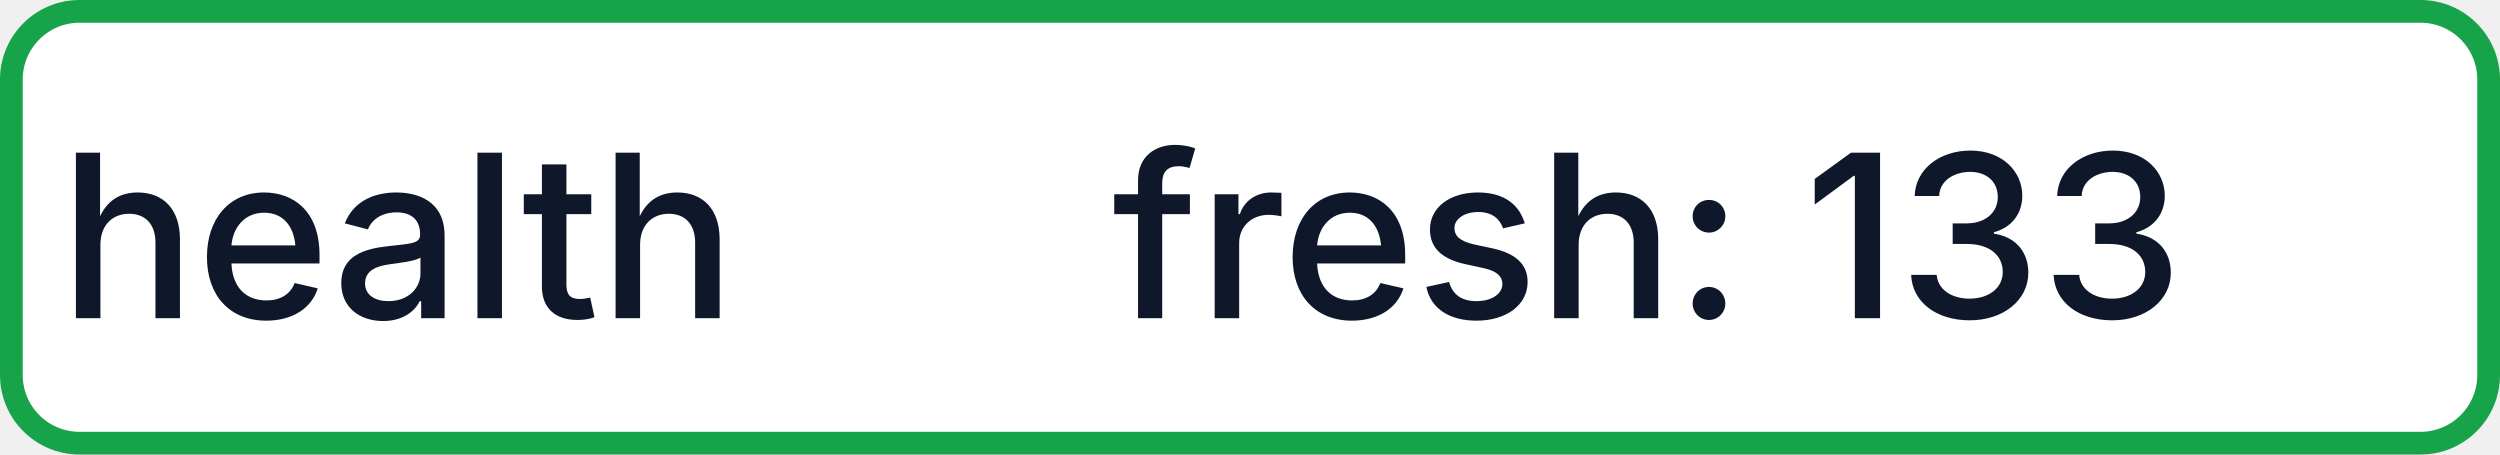
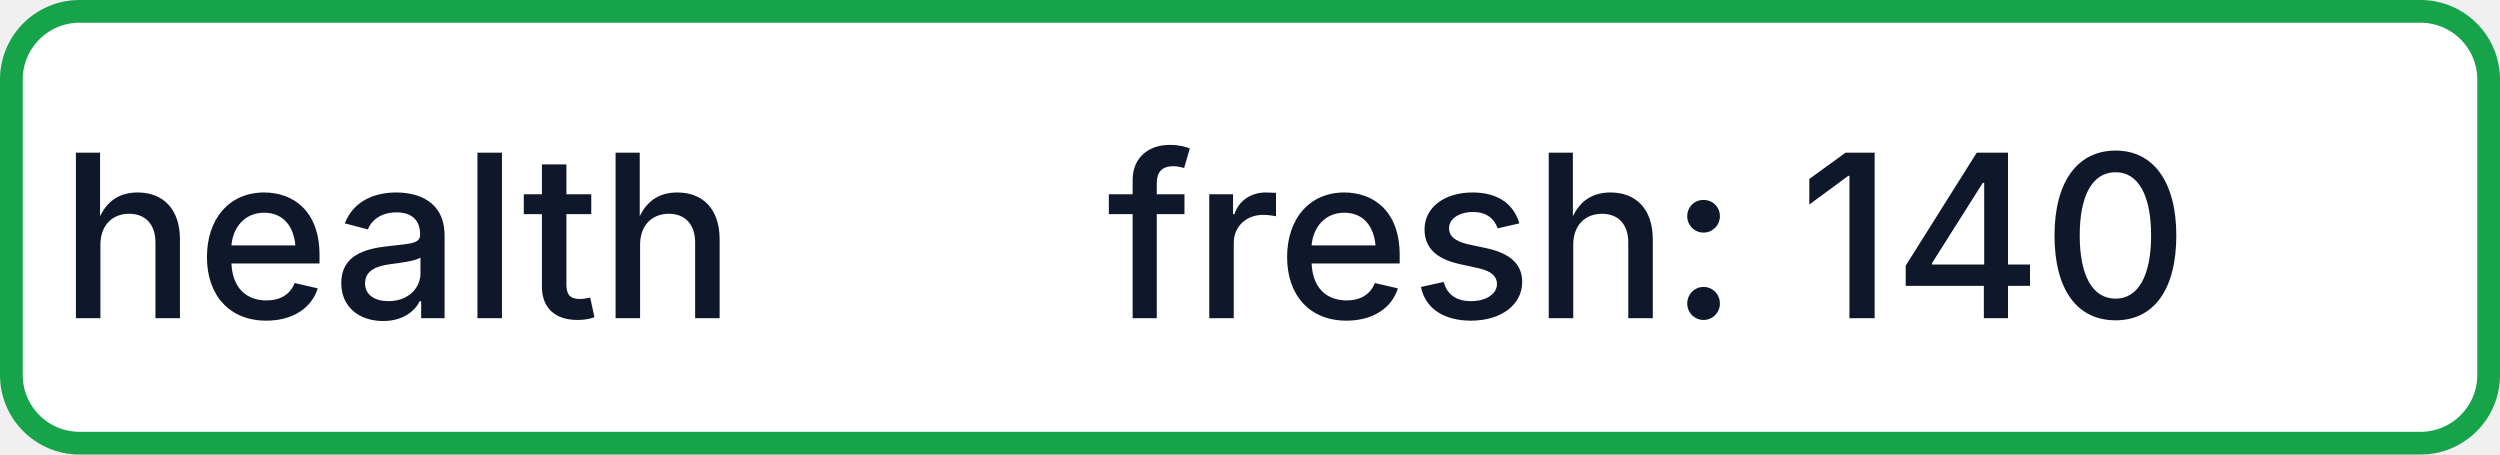
- <svg xmlns="http://www.w3.org/2000/svg" width="110" height="20" role="img" aria-label="health: fresh: 133">
+ <svg xmlns="http://www.w3.org/2000/svg" width="110" height="20" role="img" aria-label="health: fresh: 140">
  <rect x="0.5" y="0.5" width="109" height="19" rx="3" fill="#FFFFFF" stroke="#16A34A" stroke-width="1" />
  <g fill="#0F172A" text-anchor="middle" font-family="-apple-system,BlinkMacSystemFont,Segoe UI,sans-serif" font-size="10" font-weight="500">
    <text x="17.5" y="14">health</text>
-     <text x="72.5" y="14" textLength="68" lengthAdjust="spacingAndGlyphs">fresh: 133</text>
+     <text x="72.5" y="14" textLength="68" lengthAdjust="spacingAndGlyphs">fresh: 140</text>
  </g>
</svg>
